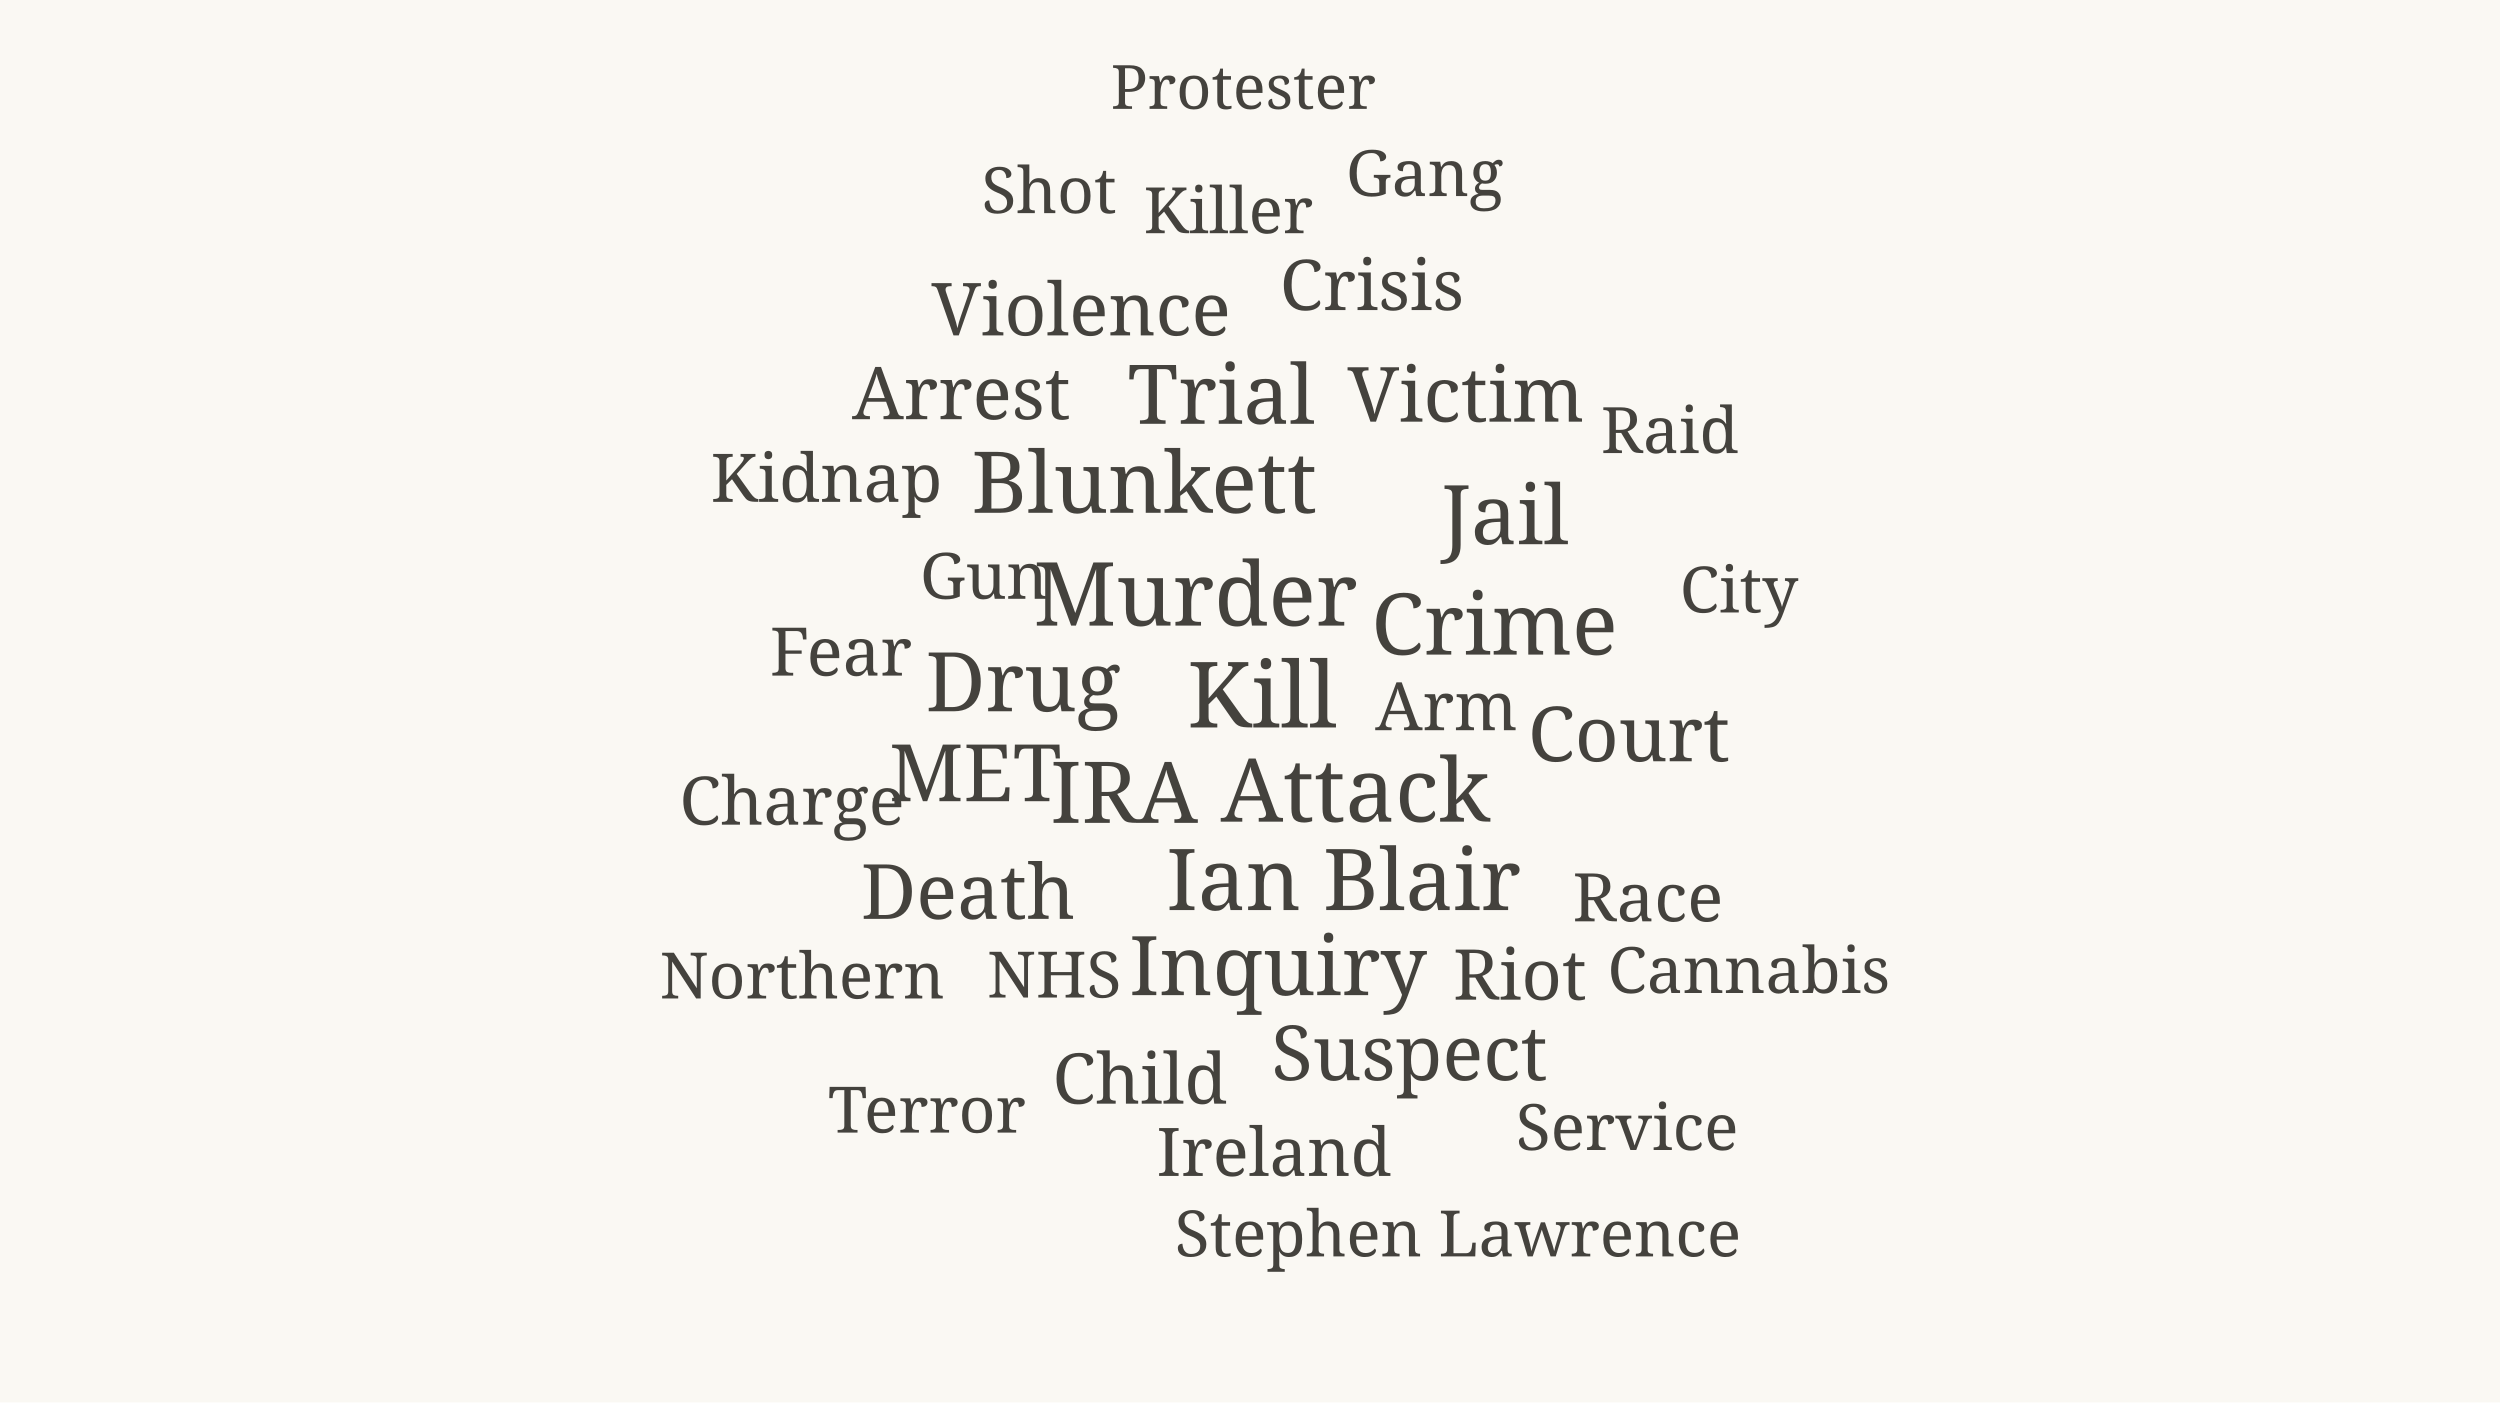
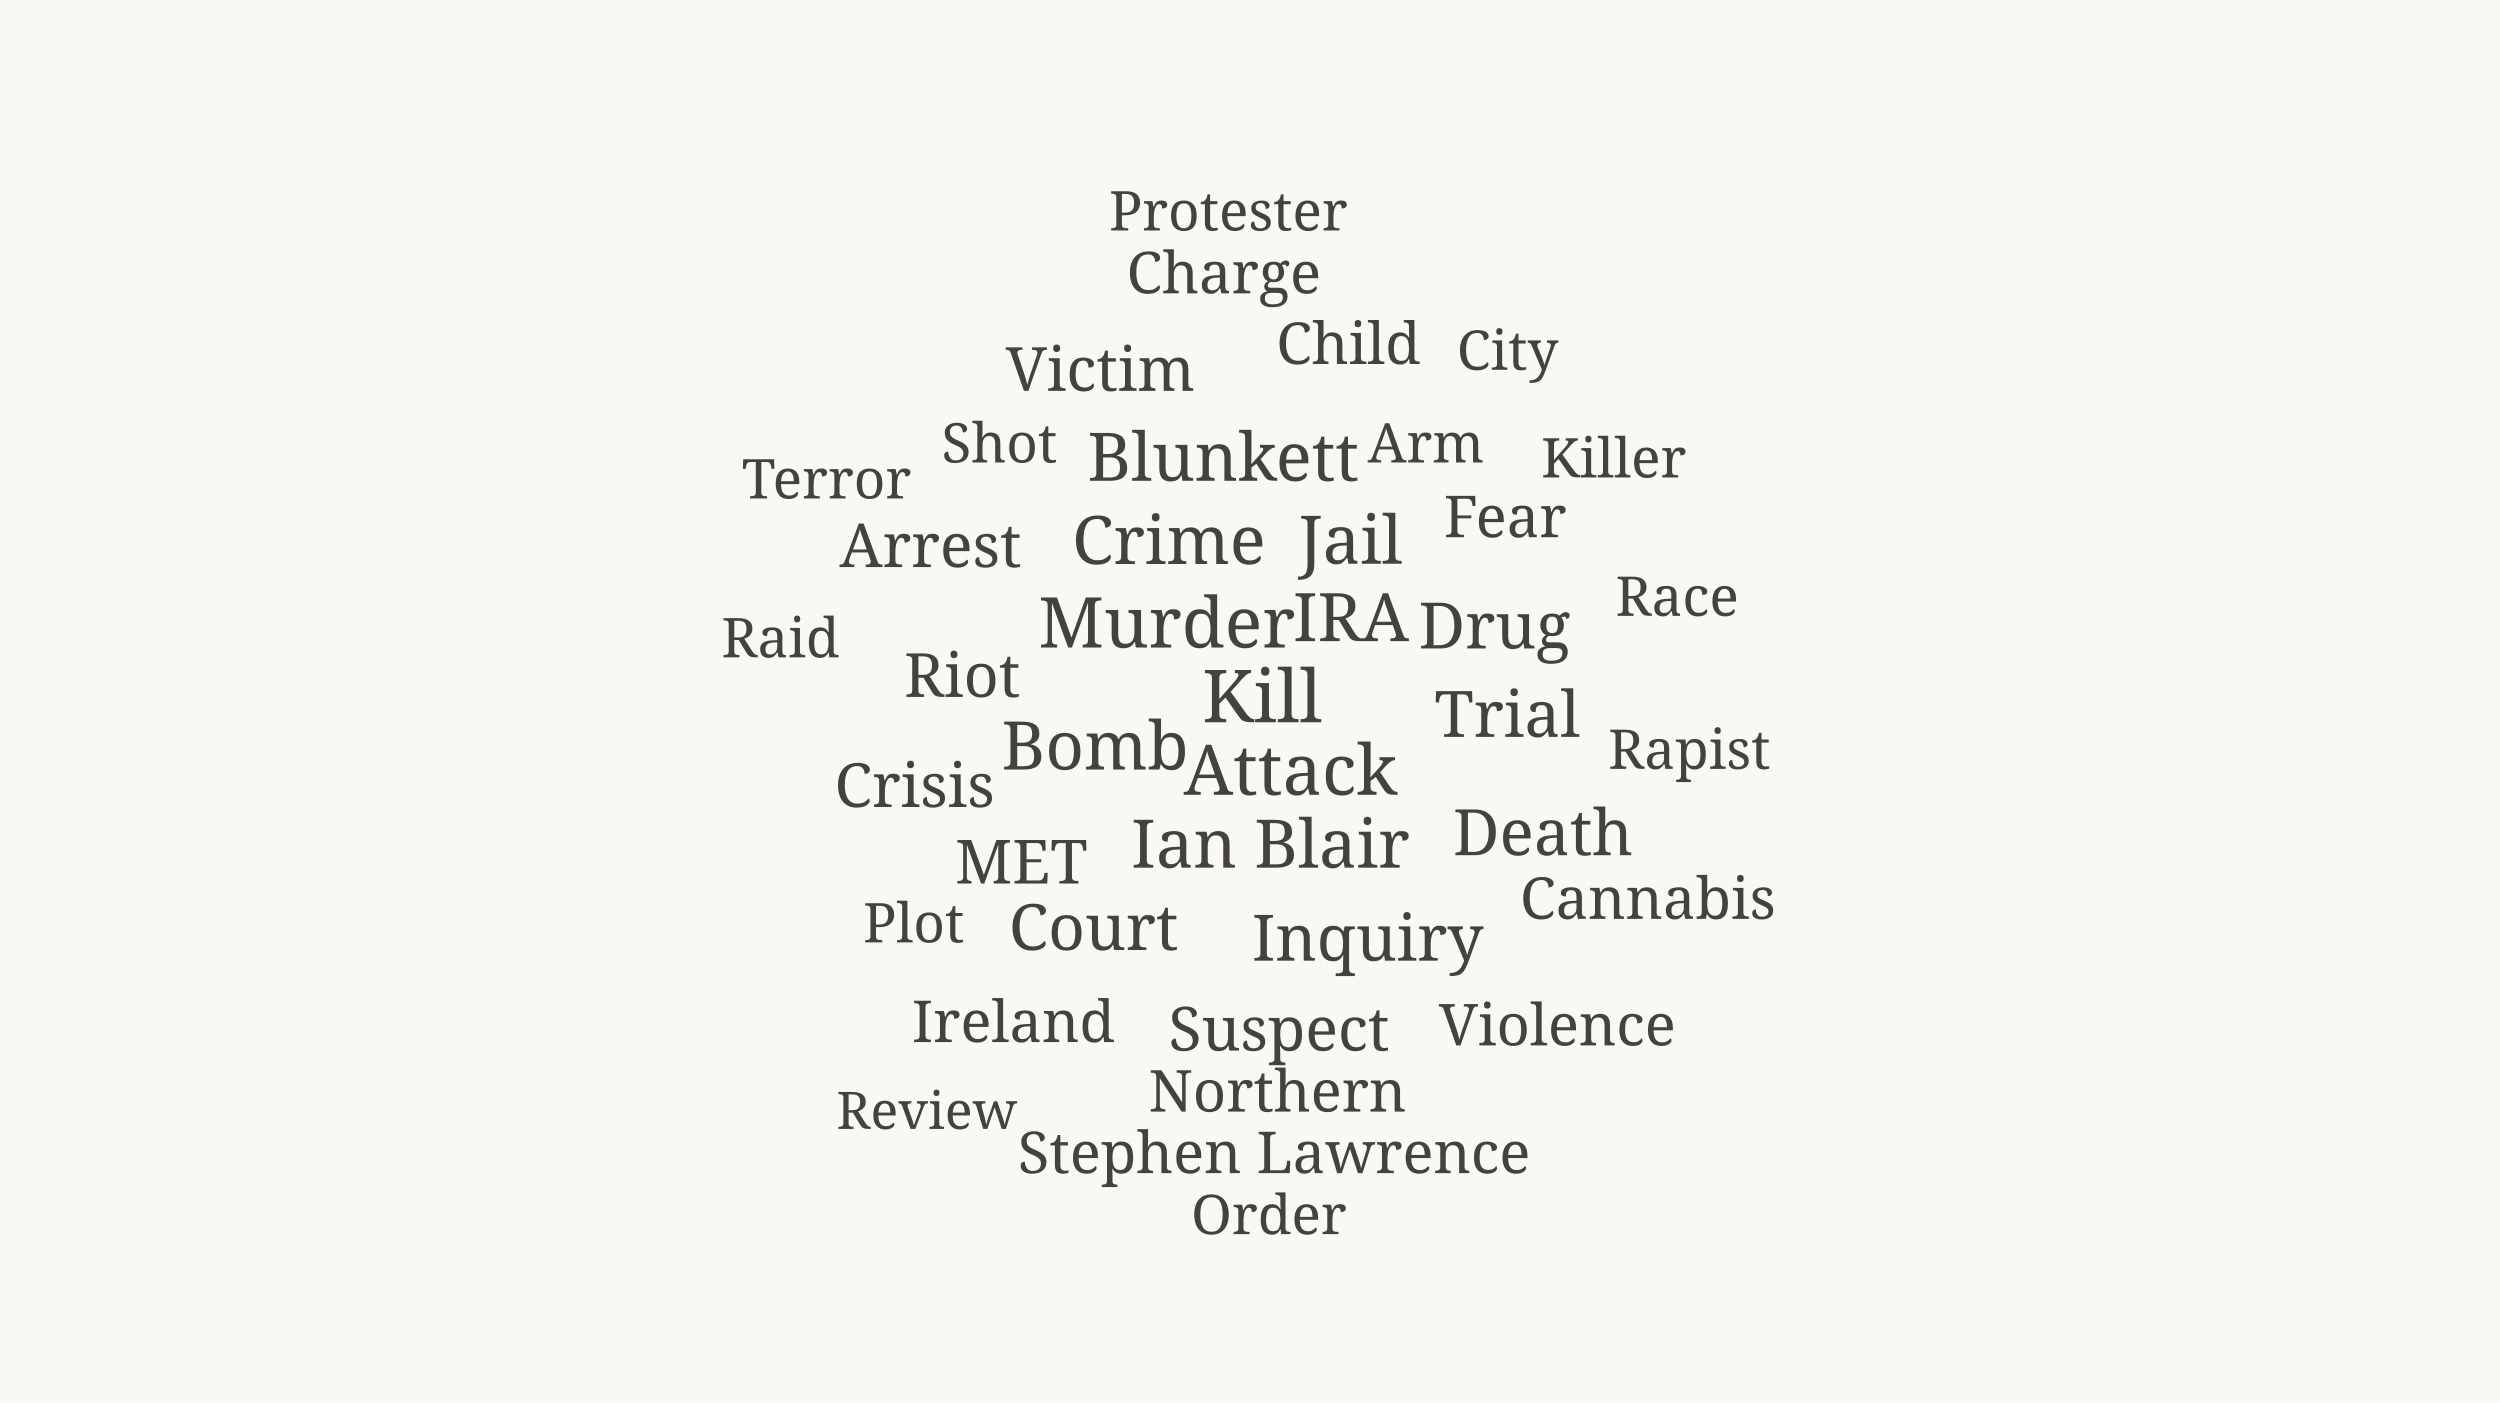
<svg xmlns="http://www.w3.org/2000/svg" viewBox="0 0 820 460" width="820" height="460" role="img" aria-label="Word cloud of Leaders, officers &amp; staff coverage in 2002">
  <rect width="820" height="460" fill="#faf8f3" />
-   <text x="414.0" y="238.6" font-size="30" fill="#44423d" text-anchor="middle" font-family="Georgia, serif">Kill</text>
-   <text x="392.1" y="205.2" font-size="29" fill="#44423d" text-anchor="middle" font-family="Georgia, serif">Murder</text>
-   <text x="444.6" y="269.5" font-size="29" fill="#44423d" text-anchor="middle" font-family="Georgia, serif">Attack</text>
-   <text x="440.7" y="298.5" font-size="28" fill="#44423d" text-anchor="middle" font-family="Georgia, serif">Ian Blair</text>
-   <text x="368.7" y="269.9" font-size="28" fill="#44423d" text-anchor="middle" font-family="Georgia, serif">IRA</text>
-   <text x="375.3" y="168.2" font-size="28" fill="#44423d" text-anchor="middle" font-family="Georgia, serif">Blunkett</text>
-   <text x="490.2" y="214.7" font-size="28" fill="#44423d" text-anchor="middle" font-family="Georgia, serif">Crime</text>
-   <text x="335.6" y="233.3" font-size="27" fill="#44423d" text-anchor="middle" font-family="Georgia, serif">Drug</text>
-   <text x="419.2" y="326.4" font-size="27" fill="#44423d" text-anchor="middle" font-family="Georgia, serif">Inquiry</text>
-   <text x="400.6" y="139.0" font-size="27" fill="#44423d" text-anchor="middle" font-family="Georgia, serif">Trial</text>
-   <text x="493.7" y="178.5" font-size="27" fill="#44423d" text-anchor="middle" font-family="Georgia, serif">Jail</text>
-   <text x="319.9" y="262.8" font-size="26" fill="#44423d" text-anchor="middle" font-family="Georgia, serif">MET</text>
-   <text x="317.5" y="301.4" font-size="25" fill="#44423d" text-anchor="middle" font-family="Georgia, serif">Death</text>
-   <text x="480.8" y="138.3" font-size="25" fill="#44423d" text-anchor="middle" font-family="Georgia, serif">Victim</text>
-   <text x="462.3" y="354.3" font-size="25" fill="#44423d" text-anchor="middle" font-family="Georgia, serif">Suspect</text>
-   <text x="534.3" y="249.7" font-size="25" fill="#44423d" text-anchor="middle" font-family="Georgia, serif">Court</text>
-   <text x="315.3" y="137.5" font-size="24" fill="#44423d" text-anchor="middle" font-family="Georgia, serif">Arrest</text>
-   <text x="354.6" y="110.0" font-size="24" fill="#44423d" text-anchor="middle" font-family="Georgia, serif">Violence</text>
-   <text x="373.9" y="362.0" font-size="23" fill="#44423d" text-anchor="middle" font-family="Georgia, serif">Child</text>
-   <text x="450.0" y="101.7" font-size="23" fill="#44423d" text-anchor="middle" font-family="Georgia, serif">Crisis</text>
-   <text x="498.5" y="327.9" font-size="23" fill="#44423d" text-anchor="middle" font-family="Georgia, serif">Riot</text>
-   <text x="474.4" y="239.5" font-size="22" fill="#44423d" text-anchor="middle" font-family="Georgia, serif">Arm</text>
-   <text x="275.8" y="221.6" font-size="22" fill="#44423d" text-anchor="middle" font-family="Georgia, serif">Fear</text>
-   <text x="417.9" y="385.7" font-size="22" fill="#44423d" text-anchor="middle" font-family="Georgia, serif">Ireland</text>
-   <text x="259.8" y="270.5" font-size="22" fill="#44423d" text-anchor="middle" font-family="Georgia, serif">Charge</text>
-   <text x="540.5" y="302.2" font-size="22" fill="#44423d" text-anchor="middle" font-family="Georgia, serif">Race</text>
-   <text x="271.1" y="164.6" font-size="22" fill="#44423d" text-anchor="middle" font-family="Georgia, serif">Kidnap</text>
-   <text x="402.9" y="76.5" font-size="21" fill="#44423d" text-anchor="middle" font-family="Georgia, serif">Killer</text>
-   <text x="263.1" y="327.5" font-size="21" fill="#44423d" text-anchor="middle" font-family="Georgia, serif">Northern</text>
-   <text x="547.7" y="148.6" font-size="21" fill="#44423d" text-anchor="middle" font-family="Georgia, serif">Raid</text>
-   <text x="570.4" y="200.9" font-size="21" fill="#44423d" text-anchor="middle" font-family="Georgia, serif">City</text>
-   <text x="478.2" y="412.1" font-size="21" fill="#44423d" text-anchor="middle" font-family="Georgia, serif">Stephen Lawrence</text>
-   <text x="304.0" y="371.5" font-size="21" fill="#44423d" text-anchor="middle" font-family="Georgia, serif">Terror</text>
-   <text x="573.6" y="325.7" font-size="21" fill="#44423d" text-anchor="middle" font-family="Georgia, serif">Cannabis</text>
-   <text x="344.1" y="69.9" font-size="21" fill="#44423d" text-anchor="middle" font-family="Georgia, serif">Shot</text>
-   <text x="467.3" y="64.3" font-size="21" fill="#44423d" text-anchor="middle" font-family="Georgia, serif">Gang</text>
-   <text x="322.7" y="196.4" font-size="21" fill="#44423d" text-anchor="middle" font-family="Georgia, serif">Gun</text>
-   <text x="533.7" y="377.2" font-size="21" fill="#44423d" text-anchor="middle" font-family="Georgia, serif">Service</text>
-   <text x="345.8" y="327.2" font-size="21" fill="#44423d" text-anchor="middle" font-family="Georgia, serif">NHS</text>
-   <text x="407.8" y="35.7" font-size="20" fill="#44423d" text-anchor="middle" font-family="Georgia, serif">Protester</text>
+   <text x="414.0" y="236.9" font-size="24" fill="#44423d" text-anchor="middle" font-family="Georgia, serif">Kill</text>
+   <text x="423.3" y="260.7" font-size="23" fill="#44423d" text-anchor="middle" font-family="Georgia, serif">Attack</text>
+   <text x="382.7" y="212.4" font-size="23" fill="#44423d" text-anchor="middle" font-family="Georgia, serif">Murder</text>
+   <text x="416.7" y="284.6" font-size="22" fill="#44423d" text-anchor="middle" font-family="Georgia, serif">Ian Blair</text>
+   <text x="443.1" y="210.3" font-size="22" fill="#44423d" text-anchor="middle" font-family="Georgia, serif">IRA</text>
+   <text x="383.4" y="185.0" font-size="22" fill="#44423d" text-anchor="middle" font-family="Georgia, serif">Crime</text>
+   <text x="401.2" y="157.7" font-size="22" fill="#44423d" text-anchor="middle" font-family="Georgia, serif">Blunkett</text>
+   <text x="359.2" y="252.4" font-size="22" fill="#44423d" text-anchor="middle" font-family="Georgia, serif">Bomb</text>
+   <text x="443.0" y="184.9" font-size="22" fill="#44423d" text-anchor="middle" font-family="Georgia, serif">Jail</text>
+   <text x="448.6" y="315.1" font-size="21" fill="#44423d" text-anchor="middle" font-family="Georgia, serif">Inquiry</text>
+   <text x="494.4" y="241.7" font-size="21" fill="#44423d" text-anchor="middle" font-family="Georgia, serif">Trial</text>
+   <text x="358.7" y="311.6" font-size="21" fill="#44423d" text-anchor="middle" font-family="Georgia, serif">Court</text>
+   <text x="490.2" y="212.7" font-size="21" fill="#44423d" text-anchor="middle" font-family="Georgia, serif">Drug</text>
+   <text x="506.1" y="280.5" font-size="21" fill="#44423d" text-anchor="middle" font-family="Georgia, serif">Death</text>
+   <text x="419.5" y="344.6" font-size="20" fill="#44423d" text-anchor="middle" font-family="Georgia, serif">Suspect</text>
+   <text x="335.0" y="289.8" font-size="20" fill="#44423d" text-anchor="middle" font-family="Georgia, serif">MET</text>
+   <text x="300.0" y="264.7" font-size="20" fill="#44423d" text-anchor="middle" font-family="Georgia, serif">Crisis</text>
+   <text x="315.6" y="228.6" font-size="20" fill="#44423d" text-anchor="middle" font-family="Georgia, serif">Riot</text>
+   <text x="305.2" y="186.0" font-size="20" fill="#44423d" text-anchor="middle" font-family="Georgia, serif">Arrest</text>
+   <text x="360.9" y="128.2" font-size="20" fill="#44423d" text-anchor="middle" font-family="Georgia, serif">Victim</text>
+   <text x="442.3" y="119.4" font-size="19" fill="#44423d" text-anchor="middle" font-family="Georgia, serif">Child</text>
+   <text x="493.7" y="176.2" font-size="19" fill="#44423d" text-anchor="middle" font-family="Georgia, serif">Fear</text>
+   <text x="419.0" y="364.6" font-size="19" fill="#44423d" text-anchor="middle" font-family="Georgia, serif">Northern</text>
+   <text x="332.4" y="341.8" font-size="19" fill="#44423d" text-anchor="middle" font-family="Georgia, serif">Ireland</text>
+   <text x="401.4" y="96.2" font-size="19" fill="#44423d" text-anchor="middle" font-family="Georgia, serif">Charge</text>
+   <text x="417.9" y="384.8" font-size="19" fill="#44423d" text-anchor="middle" font-family="Georgia, serif">Stephen Lawrence</text>
+   <text x="540.5" y="301.4" font-size="19" fill="#44423d" text-anchor="middle" font-family="Georgia, serif">Cannabis</text>
+   <text x="510.8" y="342.9" font-size="19" fill="#44423d" text-anchor="middle" font-family="Georgia, serif">Violence</text>
+   <text x="327.8" y="151.7" font-size="18" fill="#44423d" text-anchor="middle" font-family="Georgia, serif">Shot</text>
+   <text x="299.7" y="309.1" font-size="18" fill="#44423d" text-anchor="middle" font-family="Georgia, serif">Plot</text>
+   <text x="529.3" y="156.6" font-size="18" fill="#44423d" text-anchor="middle" font-family="Georgia, serif">Killer</text>
+   <text x="467.7" y="151.7" font-size="18" fill="#44423d" text-anchor="middle" font-family="Georgia, serif">Arm</text>
+   <text x="494.5" y="121.3" font-size="18" fill="#44423d" text-anchor="middle" font-family="Georgia, serif">City</text>
+   <text x="550.1" y="202.0" font-size="18" fill="#44423d" text-anchor="middle" font-family="Georgia, serif">Race</text>
+   <text x="402.9" y="75.6" font-size="18" fill="#44423d" text-anchor="middle" font-family="Georgia, serif">Protester</text>
+   <text x="554.1" y="252.2" font-size="18" fill="#44423d" text-anchor="middle" font-family="Georgia, serif">Rapist</text>
+   <text x="256.0" y="215.6" font-size="18" fill="#44423d" text-anchor="middle" font-family="Georgia, serif">Raid</text>
+   <text x="271.1" y="163.5" font-size="18" fill="#44423d" text-anchor="middle" font-family="Georgia, serif">Terror</text>
+   <text x="416.2" y="404.8" font-size="18" fill="#44423d" text-anchor="middle" font-family="Georgia, serif">Order</text>
+   <text x="304.0" y="370.3" font-size="17" fill="#44423d" text-anchor="middle" font-family="Georgia, serif">Review</text>
</svg>
